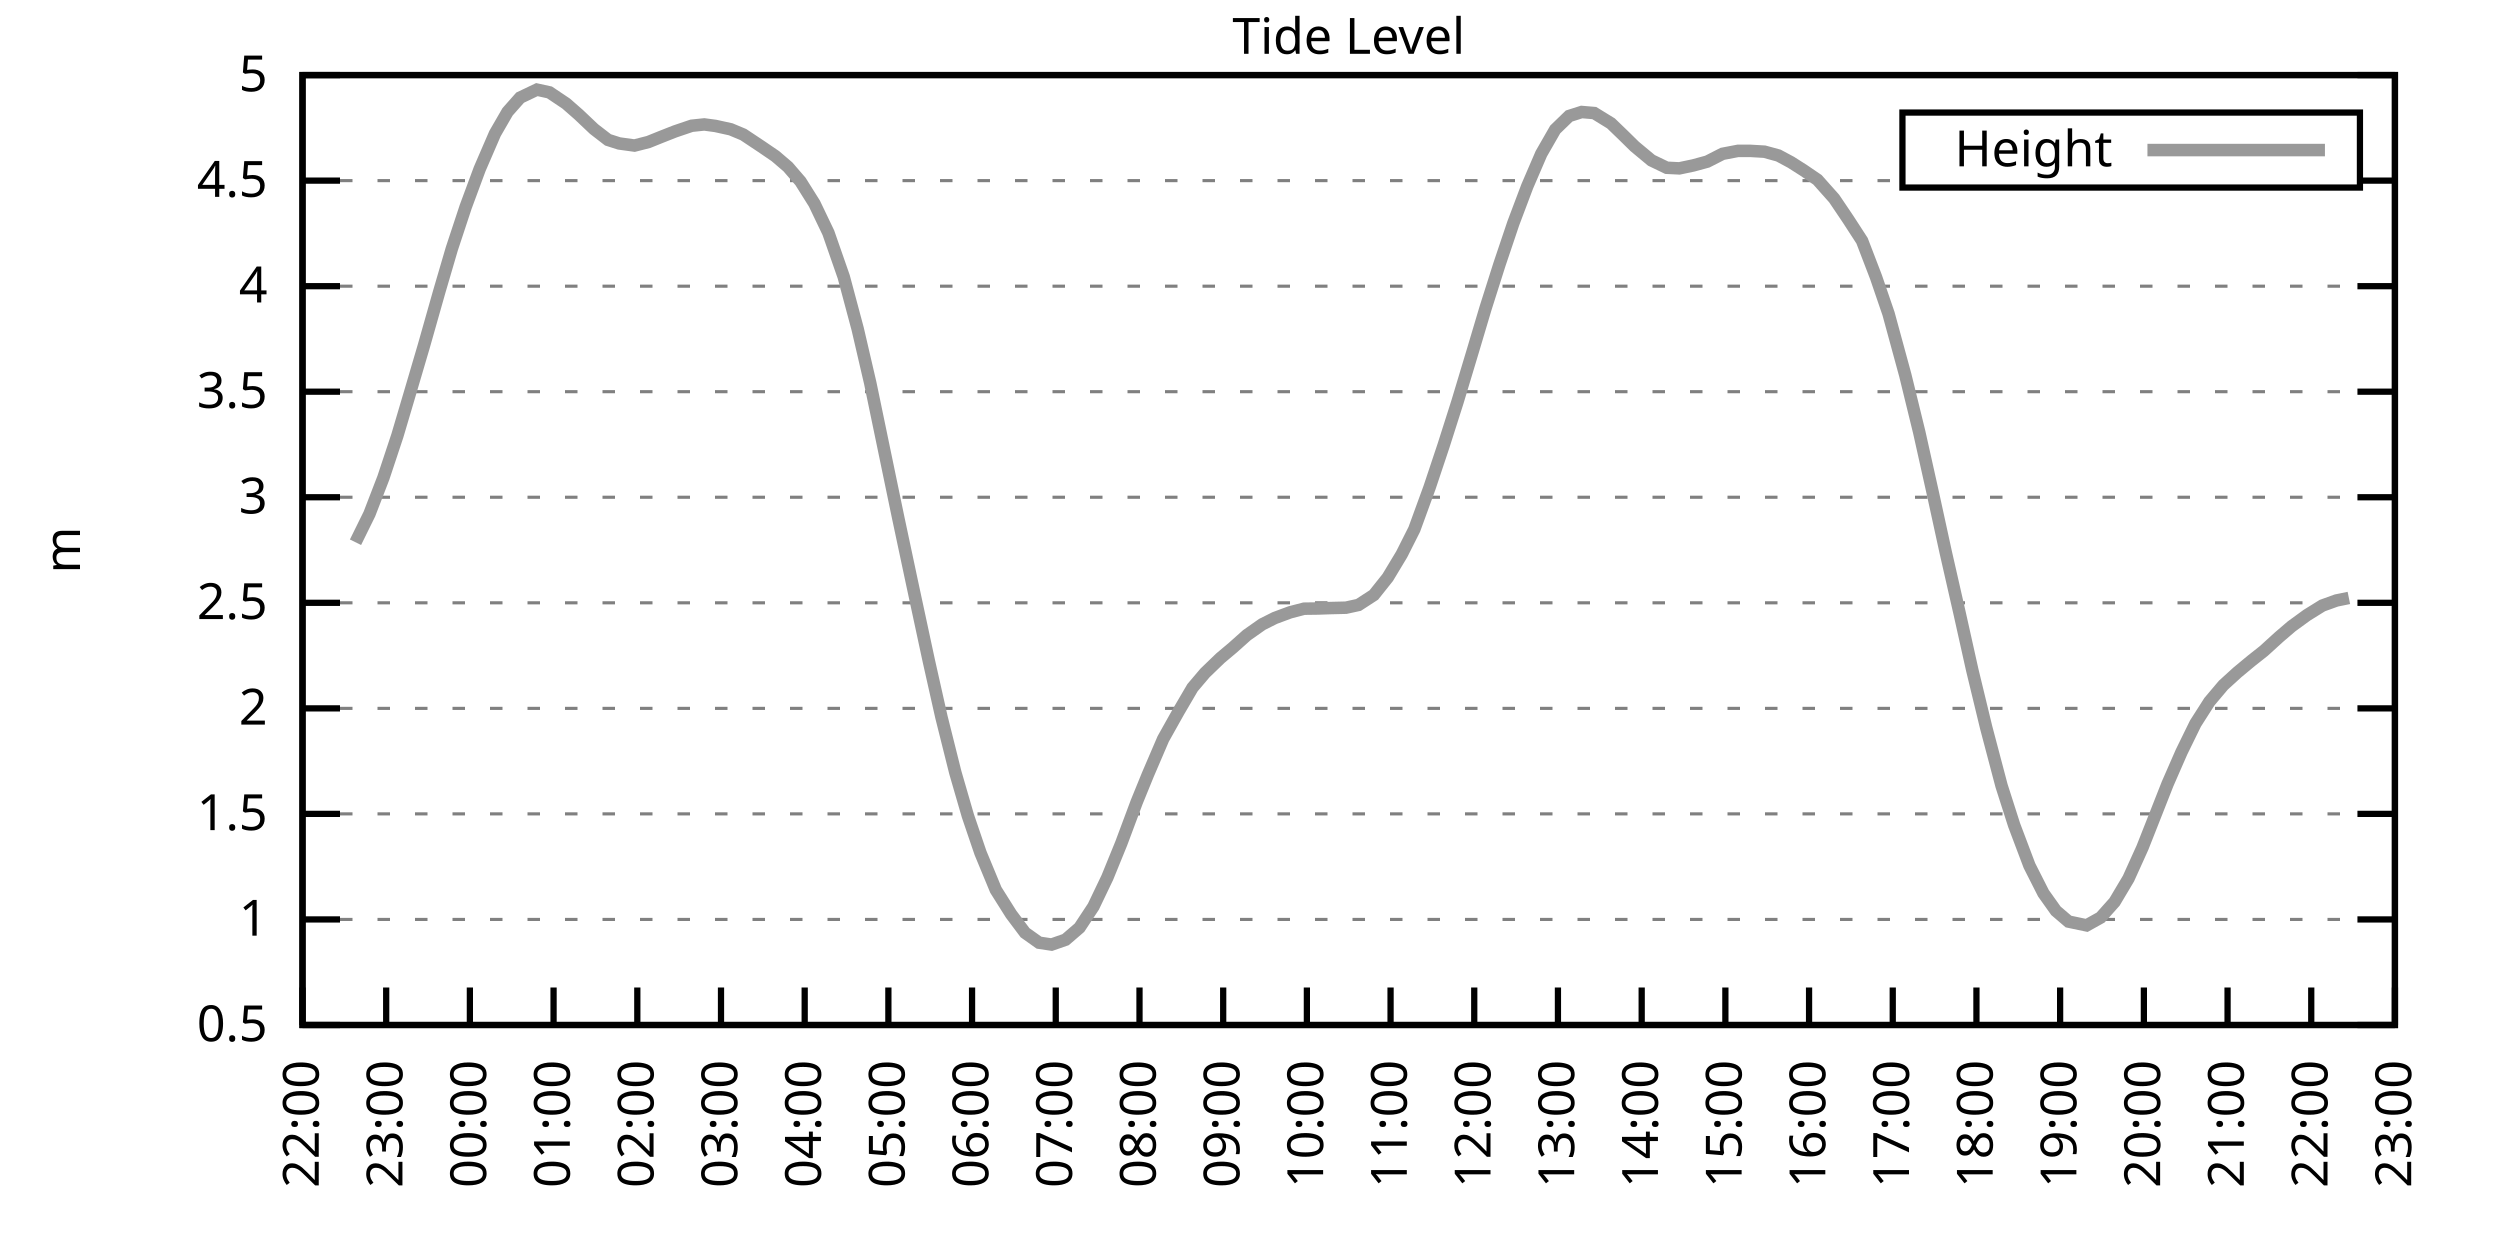
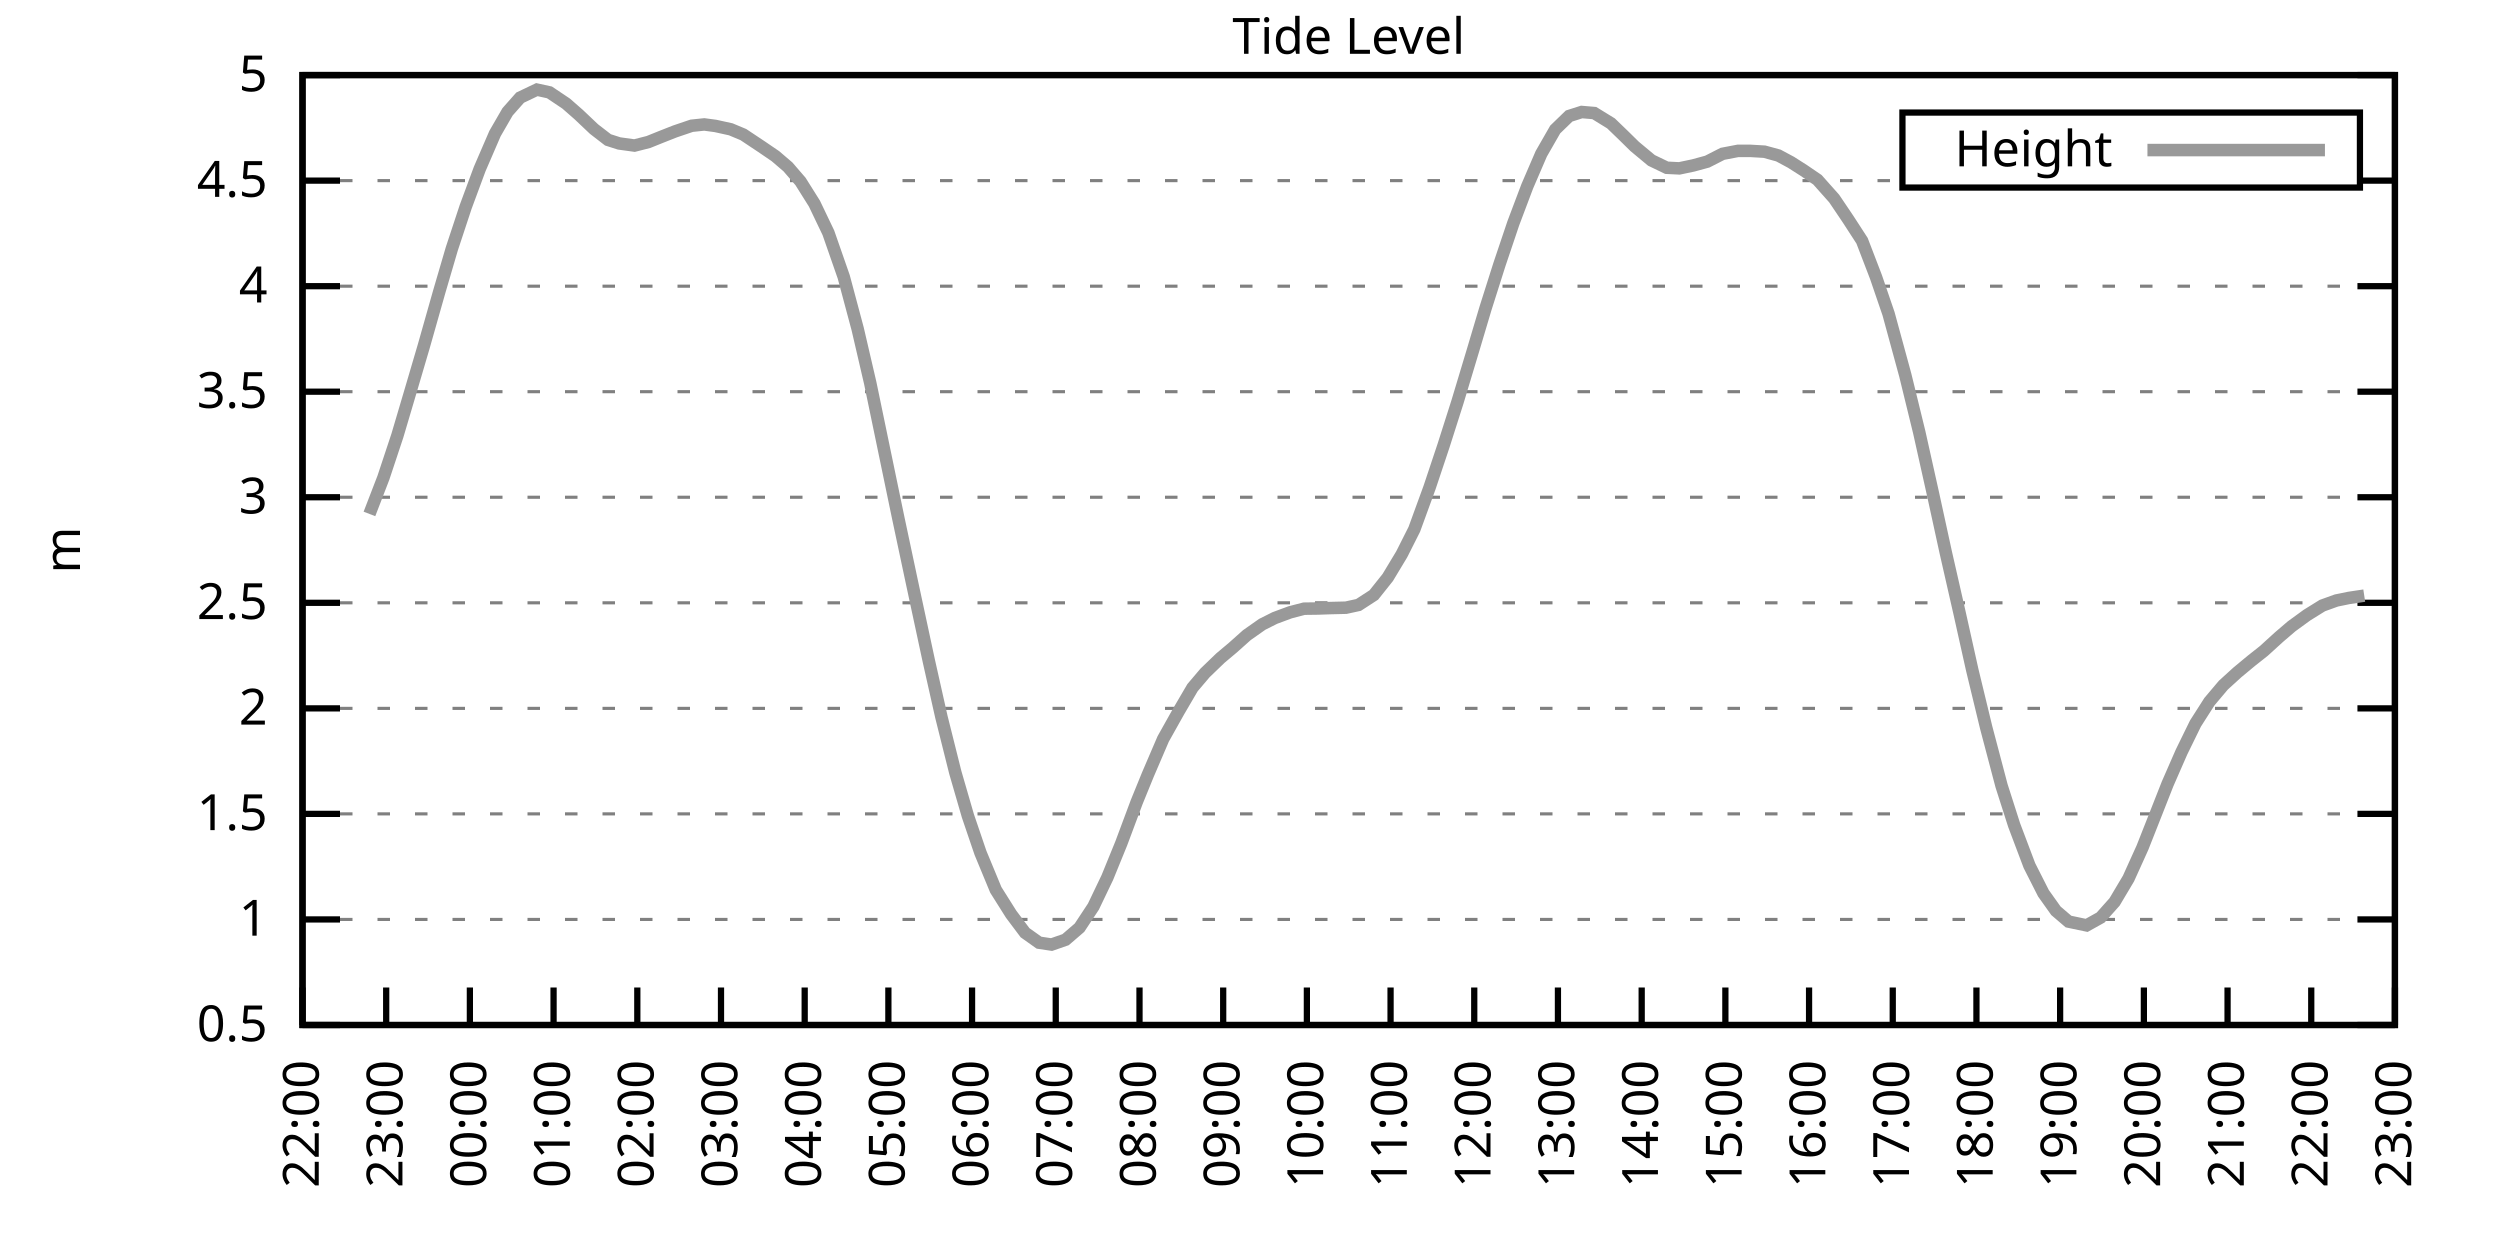
<svg xmlns="http://www.w3.org/2000/svg" xmlns:xlink="http://www.w3.org/1999/xlink" width="400" height="200" viewBox="0 0 400 200">
  <g id="gnuplot_canvas">
    <rect x="0" y="0" width="400" height="200" fill="none" />
    <defs>
      <circle id="gpDot" r="0.5" stroke-width="0.5" stroke="currentColor" />
      <path id="gpPt0" stroke-width="0.333" stroke="currentColor" d="M-1,0 h2 M0,-1 v2" />
      <path id="gpPt1" stroke-width="0.333" stroke="currentColor" d="M-1,-1 L1,1 M1,-1 L-1,1" />
      <path id="gpPt2" stroke-width="0.333" stroke="currentColor" d="M-1,0 L1,0 M0,-1 L0,1 M-1,-1 L1,1 M-1,1 L1,-1" />
      <rect id="gpPt3" stroke-width="0.333" stroke="currentColor" x="-1" y="-1" width="2" height="2" />
      <rect id="gpPt4" stroke-width="0.333" stroke="currentColor" fill="currentColor" x="-1" y="-1" width="2" height="2" />
      <circle id="gpPt5" stroke-width="0.333" stroke="currentColor" cx="0" cy="0" r="1" />
      <use xlink:href="#gpPt5" id="gpPt6" fill="currentColor" stroke="none" />
      <path id="gpPt7" stroke-width="0.333" stroke="currentColor" d="M0,-1.33 L-1.33,0.67 L1.33,0.67 z" />
      <use xlink:href="#gpPt7" id="gpPt8" fill="currentColor" stroke="none" />
      <use xlink:href="#gpPt7" id="gpPt9" stroke="currentColor" transform="rotate(180)" />
      <use xlink:href="#gpPt9" id="gpPt10" fill="currentColor" stroke="none" />
      <use xlink:href="#gpPt3" id="gpPt11" stroke="currentColor" transform="rotate(45)" />
      <use xlink:href="#gpPt11" id="gpPt12" fill="currentColor" stroke="none" />
      <path id="gpPt13" stroke-width="0.333" stroke="currentColor" d="M0,1.330 L1.265,0.411 L0.782,-1.067 L-0.782,-1.076 L-1.265,0.411 z" />
      <use xlink:href="#gpPt13" id="gpPt14" fill="currentColor" stroke="none" />
      <filter id="textbox" filterUnits="objectBoundingBox" x="0" y="0" height="1" width="1">
        <feFlood flood-color="white" flood-opacity="1" result="bgnd" />
        <feComposite in="SourceGraphic" in2="bgnd" operator="atop" />
      </filter>
      <filter id="greybox" filterUnits="objectBoundingBox" x="0" y="0" height="1" width="1">
        <feFlood flood-color="lightgrey" flood-opacity="1" result="grey" />
        <feComposite in="SourceGraphic" in2="grey" operator="atop" />
      </filter>
    </defs>
    <g fill="none" color="white" stroke="currentColor" stroke-width="1.00" stroke-linecap="butt" stroke-linejoin="miter">
</g>
    <g fill="none" color="black" stroke="currentColor" stroke-width="1.00" stroke-linecap="butt" stroke-linejoin="miter">
      <g stroke="none" shape-rendering="crispEdges">
        <polygon fill="rgb(255, 255, 255)" points="48.40,164.00 383.18,164.00 383.18,12.02 48.40,12.02 " />
      </g>
    </g>
    <g fill="none" color="black" stroke="currentColor" stroke-width="1.00" stroke-linecap="butt" stroke-linejoin="miter">
</g>
    <g fill="none" color="black" stroke="black" stroke-width="0.50" stroke-linecap="butt" stroke-linejoin="miter">
</g>
    <g fill="none" color="gray" stroke="currentColor" stroke-width="0.50" stroke-linecap="butt" stroke-linejoin="miter">
      <path stroke="gray" stroke-dasharray="2,4" class="gridline" d="M48.40,164.00 L383.19,164.00  " />
    </g>
    <g fill="none" color="gray" stroke="gray" stroke-width="1.00" stroke-linecap="butt" stroke-linejoin="miter">
</g>
    <g fill="none" color="black" stroke="currentColor" stroke-width="1.00" stroke-linecap="butt" stroke-linejoin="miter">
      <path stroke="black" d="M48.40,164.00 L54.40,164.00 M383.19,164.00 L377.19,164.00  " />
      <g transform="translate(42.80,166.60)" stroke="none" fill="black" font-family="Sans" font-size="8.00" text-anchor="end">
        <text>
          <tspan font-family="Sans"> 0.5</tspan>
        </text>
      </g>
    </g>
    <g fill="none" color="black" stroke="currentColor" stroke-width="1.00" stroke-linecap="butt" stroke-linejoin="miter">
</g>
    <g fill="none" color="black" stroke="black" stroke-width="0.50" stroke-linecap="butt" stroke-linejoin="miter">
</g>
    <g fill="none" color="gray" stroke="currentColor" stroke-width="0.50" stroke-linecap="butt" stroke-linejoin="miter">
      <path stroke="gray" stroke-dasharray="2,4" class="gridline" d="M48.40,147.11 L383.19,147.11  " />
    </g>
    <g fill="none" color="gray" stroke="gray" stroke-width="1.00" stroke-linecap="butt" stroke-linejoin="miter">
</g>
    <g fill="none" color="black" stroke="currentColor" stroke-width="1.00" stroke-linecap="butt" stroke-linejoin="miter">
      <path stroke="black" d="M48.40,147.11 L54.40,147.11 M383.19,147.11 L377.19,147.11  " />
      <g transform="translate(42.80,149.71)" stroke="none" fill="black" font-family="Sans" font-size="8.00" text-anchor="end">
        <text>
          <tspan font-family="Sans"> 1</tspan>
        </text>
      </g>
    </g>
    <g fill="none" color="black" stroke="currentColor" stroke-width="1.00" stroke-linecap="butt" stroke-linejoin="miter">
</g>
    <g fill="none" color="black" stroke="black" stroke-width="0.50" stroke-linecap="butt" stroke-linejoin="miter">
</g>
    <g fill="none" color="gray" stroke="currentColor" stroke-width="0.50" stroke-linecap="butt" stroke-linejoin="miter">
      <path stroke="gray" stroke-dasharray="2,4" class="gridline" d="M48.40,130.22 L383.19,130.22  " />
    </g>
    <g fill="none" color="gray" stroke="gray" stroke-width="1.00" stroke-linecap="butt" stroke-linejoin="miter">
</g>
    <g fill="none" color="black" stroke="currentColor" stroke-width="1.00" stroke-linecap="butt" stroke-linejoin="miter">
      <path stroke="black" d="M48.40,130.22 L54.40,130.22 M383.19,130.22 L377.19,130.22  " />
      <g transform="translate(42.80,132.82)" stroke="none" fill="black" font-family="Sans" font-size="8.00" text-anchor="end">
        <text>
          <tspan font-family="Sans"> 1.5</tspan>
        </text>
      </g>
    </g>
    <g fill="none" color="black" stroke="currentColor" stroke-width="1.00" stroke-linecap="butt" stroke-linejoin="miter">
</g>
    <g fill="none" color="black" stroke="black" stroke-width="0.50" stroke-linecap="butt" stroke-linejoin="miter">
</g>
    <g fill="none" color="gray" stroke="currentColor" stroke-width="0.50" stroke-linecap="butt" stroke-linejoin="miter">
      <path stroke="gray" stroke-dasharray="2,4" class="gridline" d="M48.40,113.34 L383.19,113.34  " />
    </g>
    <g fill="none" color="gray" stroke="gray" stroke-width="1.00" stroke-linecap="butt" stroke-linejoin="miter">
</g>
    <g fill="none" color="black" stroke="currentColor" stroke-width="1.00" stroke-linecap="butt" stroke-linejoin="miter">
      <path stroke="black" d="M48.40,113.34 L54.40,113.34 M383.19,113.34 L377.19,113.34  " />
      <g transform="translate(42.80,115.94)" stroke="none" fill="black" font-family="Sans" font-size="8.00" text-anchor="end">
        <text>
          <tspan font-family="Sans"> 2</tspan>
        </text>
      </g>
    </g>
    <g fill="none" color="black" stroke="currentColor" stroke-width="1.00" stroke-linecap="butt" stroke-linejoin="miter">
</g>
    <g fill="none" color="black" stroke="black" stroke-width="0.50" stroke-linecap="butt" stroke-linejoin="miter">
</g>
    <g fill="none" color="gray" stroke="currentColor" stroke-width="0.50" stroke-linecap="butt" stroke-linejoin="miter">
      <path stroke="gray" stroke-dasharray="2,4" class="gridline" d="M48.40,96.45 L383.19,96.45  " />
    </g>
    <g fill="none" color="gray" stroke="gray" stroke-width="1.00" stroke-linecap="butt" stroke-linejoin="miter">
</g>
    <g fill="none" color="black" stroke="currentColor" stroke-width="1.00" stroke-linecap="butt" stroke-linejoin="miter">
      <path stroke="black" d="M48.40,96.45 L54.40,96.45 M383.19,96.45 L377.19,96.45  " />
      <g transform="translate(42.80,99.05)" stroke="none" fill="black" font-family="Sans" font-size="8.00" text-anchor="end">
        <text>
          <tspan font-family="Sans"> 2.5</tspan>
        </text>
      </g>
    </g>
    <g fill="none" color="black" stroke="currentColor" stroke-width="1.00" stroke-linecap="butt" stroke-linejoin="miter">
</g>
    <g fill="none" color="black" stroke="black" stroke-width="0.50" stroke-linecap="butt" stroke-linejoin="miter">
</g>
    <g fill="none" color="gray" stroke="currentColor" stroke-width="0.50" stroke-linecap="butt" stroke-linejoin="miter">
      <path stroke="gray" stroke-dasharray="2,4" class="gridline" d="M48.40,79.56 L383.19,79.56  " />
    </g>
    <g fill="none" color="gray" stroke="gray" stroke-width="1.00" stroke-linecap="butt" stroke-linejoin="miter">
</g>
    <g fill="none" color="black" stroke="currentColor" stroke-width="1.00" stroke-linecap="butt" stroke-linejoin="miter">
      <path stroke="black" d="M48.40,79.56 L54.40,79.56 M383.19,79.56 L377.19,79.56  " />
      <g transform="translate(42.80,82.16)" stroke="none" fill="black" font-family="Sans" font-size="8.00" text-anchor="end">
        <text>
          <tspan font-family="Sans"> 3</tspan>
        </text>
      </g>
    </g>
    <g fill="none" color="black" stroke="currentColor" stroke-width="1.00" stroke-linecap="butt" stroke-linejoin="miter">
</g>
    <g fill="none" color="black" stroke="black" stroke-width="0.50" stroke-linecap="butt" stroke-linejoin="miter">
</g>
    <g fill="none" color="gray" stroke="currentColor" stroke-width="0.50" stroke-linecap="butt" stroke-linejoin="miter">
      <path stroke="gray" stroke-dasharray="2,4" class="gridline" d="M48.40,62.67 L383.19,62.67  " />
    </g>
    <g fill="none" color="gray" stroke="gray" stroke-width="1.00" stroke-linecap="butt" stroke-linejoin="miter">
</g>
    <g fill="none" color="black" stroke="currentColor" stroke-width="1.00" stroke-linecap="butt" stroke-linejoin="miter">
      <path stroke="black" d="M48.40,62.67 L54.40,62.67 M383.19,62.67 L377.19,62.67  " />
      <g transform="translate(42.80,65.27)" stroke="none" fill="black" font-family="Sans" font-size="8.00" text-anchor="end">
        <text>
          <tspan font-family="Sans"> 3.5</tspan>
        </text>
      </g>
    </g>
    <g fill="none" color="black" stroke="currentColor" stroke-width="1.00" stroke-linecap="butt" stroke-linejoin="miter">
</g>
    <g fill="none" color="black" stroke="black" stroke-width="0.50" stroke-linecap="butt" stroke-linejoin="miter">
</g>
    <g fill="none" color="gray" stroke="currentColor" stroke-width="0.50" stroke-linecap="butt" stroke-linejoin="miter">
      <path stroke="gray" stroke-dasharray="2,4" class="gridline" d="M48.40,45.79 L383.19,45.79  " />
    </g>
    <g fill="none" color="gray" stroke="gray" stroke-width="1.00" stroke-linecap="butt" stroke-linejoin="miter">
</g>
    <g fill="none" color="black" stroke="currentColor" stroke-width="1.00" stroke-linecap="butt" stroke-linejoin="miter">
      <path stroke="black" d="M48.40,45.79 L54.40,45.79 M383.19,45.79 L377.19,45.79  " />
      <g transform="translate(42.80,48.39)" stroke="none" fill="black" font-family="Sans" font-size="8.00" text-anchor="end">
        <text>
          <tspan font-family="Sans"> 4</tspan>
        </text>
      </g>
    </g>
    <g fill="none" color="black" stroke="currentColor" stroke-width="1.00" stroke-linecap="butt" stroke-linejoin="miter">
</g>
    <g fill="none" color="black" stroke="black" stroke-width="0.50" stroke-linecap="butt" stroke-linejoin="miter">
</g>
    <g fill="none" color="gray" stroke="currentColor" stroke-width="0.50" stroke-linecap="butt" stroke-linejoin="miter">
      <path stroke="gray" stroke-dasharray="2,4" class="gridline" d="M48.40,28.90 L304.39,28.90 M377.59,28.90 L383.19,28.90  " />
    </g>
    <g fill="none" color="gray" stroke="gray" stroke-width="1.00" stroke-linecap="butt" stroke-linejoin="miter">
</g>
    <g fill="none" color="black" stroke="currentColor" stroke-width="1.00" stroke-linecap="butt" stroke-linejoin="miter">
      <path stroke="black" d="M48.40,28.90 L54.40,28.90 M383.19,28.90 L377.19,28.90  " />
      <g transform="translate(42.80,31.50)" stroke="none" fill="black" font-family="Sans" font-size="8.00" text-anchor="end">
        <text>
          <tspan font-family="Sans"> 4.5</tspan>
        </text>
      </g>
    </g>
    <g fill="none" color="black" stroke="currentColor" stroke-width="1.00" stroke-linecap="butt" stroke-linejoin="miter">
</g>
    <g fill="none" color="black" stroke="black" stroke-width="0.50" stroke-linecap="butt" stroke-linejoin="miter">
</g>
    <g fill="none" color="gray" stroke="currentColor" stroke-width="0.50" stroke-linecap="butt" stroke-linejoin="miter">
      <path stroke="gray" stroke-dasharray="2,4" class="gridline" d="M48.40,12.01 L383.19,12.01  " />
    </g>
    <g fill="none" color="gray" stroke="gray" stroke-width="1.00" stroke-linecap="butt" stroke-linejoin="miter">
</g>
    <g fill="none" color="black" stroke="currentColor" stroke-width="1.00" stroke-linecap="butt" stroke-linejoin="miter">
      <path stroke="black" d="M48.40,12.01 L54.40,12.01 M383.19,12.01 L377.19,12.01  " />
      <g transform="translate(42.80,14.61)" stroke="none" fill="black" font-family="Sans" font-size="8.00" text-anchor="end">
        <text>
          <tspan font-family="Sans"> 5</tspan>
        </text>
      </g>
    </g>
    <g fill="none" color="black" stroke="currentColor" stroke-width="1.00" stroke-linecap="butt" stroke-linejoin="miter">
      <path stroke="black" d="M48.40,164.00 L48.40,158.00  " />
      <g transform="translate(51.00,169.60) rotate(270.00)" stroke="none" fill="black" font-family="Sans" font-size="8.00" text-anchor="end">
        <text>
          <tspan font-family="Sans">22:00</tspan>
        </text>
      </g>
    </g>
    <g fill="none" color="black" stroke="currentColor" stroke-width="1.00" stroke-linecap="butt" stroke-linejoin="miter">
      <path stroke="black" d="M61.79,164.00 L61.79,158.00  " />
      <g transform="translate(64.39,169.60) rotate(270.00)" stroke="none" fill="black" font-family="Sans" font-size="8.00" text-anchor="end">
        <text>
          <tspan font-family="Sans">23:00</tspan>
        </text>
      </g>
    </g>
    <g fill="none" color="black" stroke="currentColor" stroke-width="1.00" stroke-linecap="butt" stroke-linejoin="miter">
      <path stroke="black" d="M75.18,164.00 L75.18,158.00  " />
      <g transform="translate(77.78,169.60) rotate(270.00)" stroke="none" fill="black" font-family="Sans" font-size="8.00" text-anchor="end">
        <text>
          <tspan font-family="Sans">00:00</tspan>
        </text>
      </g>
    </g>
    <g fill="none" color="black" stroke="currentColor" stroke-width="1.00" stroke-linecap="butt" stroke-linejoin="miter">
      <path stroke="black" d="M88.57,164.00 L88.57,158.00  " />
      <g transform="translate(91.17,169.60) rotate(270.00)" stroke="none" fill="black" font-family="Sans" font-size="8.00" text-anchor="end">
        <text>
          <tspan font-family="Sans">01:00</tspan>
        </text>
      </g>
    </g>
    <g fill="none" color="black" stroke="currentColor" stroke-width="1.00" stroke-linecap="butt" stroke-linejoin="miter">
      <path stroke="black" d="M101.97,164.00 L101.97,158.00  " />
      <g transform="translate(104.57,169.60) rotate(270.00)" stroke="none" fill="black" font-family="Sans" font-size="8.00" text-anchor="end">
        <text>
          <tspan font-family="Sans">02:00</tspan>
        </text>
      </g>
    </g>
    <g fill="none" color="black" stroke="currentColor" stroke-width="1.00" stroke-linecap="butt" stroke-linejoin="miter">
      <path stroke="black" d="M115.36,164.00 L115.36,158.00  " />
      <g transform="translate(117.96,169.60) rotate(270.00)" stroke="none" fill="black" font-family="Sans" font-size="8.00" text-anchor="end">
        <text>
          <tspan font-family="Sans">03:00</tspan>
        </text>
      </g>
    </g>
    <g fill="none" color="black" stroke="currentColor" stroke-width="1.00" stroke-linecap="butt" stroke-linejoin="miter">
      <path stroke="black" d="M128.75,164.00 L128.75,158.00  " />
      <g transform="translate(131.35,169.60) rotate(270.00)" stroke="none" fill="black" font-family="Sans" font-size="8.00" text-anchor="end">
        <text>
          <tspan font-family="Sans">04:00</tspan>
        </text>
      </g>
    </g>
    <g fill="none" color="black" stroke="currentColor" stroke-width="1.00" stroke-linecap="butt" stroke-linejoin="miter">
      <path stroke="black" d="M142.14,164.00 L142.14,158.00  " />
      <g transform="translate(144.74,169.60) rotate(270.00)" stroke="none" fill="black" font-family="Sans" font-size="8.00" text-anchor="end">
        <text>
          <tspan font-family="Sans">05:00</tspan>
        </text>
      </g>
    </g>
    <g fill="none" color="black" stroke="currentColor" stroke-width="1.00" stroke-linecap="butt" stroke-linejoin="miter">
      <path stroke="black" d="M155.53,164.00 L155.53,158.00  " />
      <g transform="translate(158.13,169.60) rotate(270.00)" stroke="none" fill="black" font-family="Sans" font-size="8.00" text-anchor="end">
        <text>
          <tspan font-family="Sans">06:00</tspan>
        </text>
      </g>
    </g>
    <g fill="none" color="black" stroke="currentColor" stroke-width="1.00" stroke-linecap="butt" stroke-linejoin="miter">
      <path stroke="black" d="M168.92,164.00 L168.92,158.00  " />
      <g transform="translate(171.52,169.60) rotate(270.00)" stroke="none" fill="black" font-family="Sans" font-size="8.00" text-anchor="end">
        <text>
          <tspan font-family="Sans">07:00</tspan>
        </text>
      </g>
    </g>
    <g fill="none" color="black" stroke="currentColor" stroke-width="1.00" stroke-linecap="butt" stroke-linejoin="miter">
      <path stroke="black" d="M182.32,164.00 L182.32,158.00  " />
      <g transform="translate(184.92,169.60) rotate(270.00)" stroke="none" fill="black" font-family="Sans" font-size="8.00" text-anchor="end">
        <text>
          <tspan font-family="Sans">08:00</tspan>
        </text>
      </g>
    </g>
    <g fill="none" color="black" stroke="currentColor" stroke-width="1.00" stroke-linecap="butt" stroke-linejoin="miter">
      <path stroke="black" d="M195.71,164.00 L195.71,158.00  " />
      <g transform="translate(198.31,169.60) rotate(270.00)" stroke="none" fill="black" font-family="Sans" font-size="8.00" text-anchor="end">
        <text>
          <tspan font-family="Sans">09:00</tspan>
        </text>
      </g>
    </g>
    <g fill="none" color="black" stroke="currentColor" stroke-width="1.00" stroke-linecap="butt" stroke-linejoin="miter">
      <path stroke="black" d="M209.10,164.00 L209.10,158.00  " />
      <g transform="translate(211.70,169.60) rotate(270.00)" stroke="none" fill="black" font-family="Sans" font-size="8.00" text-anchor="end">
        <text>
          <tspan font-family="Sans">10:00</tspan>
        </text>
      </g>
    </g>
    <g fill="none" color="black" stroke="currentColor" stroke-width="1.00" stroke-linecap="butt" stroke-linejoin="miter">
      <path stroke="black" d="M222.49,164.00 L222.49,158.00  " />
      <g transform="translate(225.09,169.60) rotate(270.00)" stroke="none" fill="black" font-family="Sans" font-size="8.00" text-anchor="end">
        <text>
          <tspan font-family="Sans">11:00</tspan>
        </text>
      </g>
    </g>
    <g fill="none" color="black" stroke="currentColor" stroke-width="1.00" stroke-linecap="butt" stroke-linejoin="miter">
      <path stroke="black" d="M235.88,164.00 L235.88,158.00  " />
      <g transform="translate(238.48,169.60) rotate(270.00)" stroke="none" fill="black" font-family="Sans" font-size="8.00" text-anchor="end">
        <text>
          <tspan font-family="Sans">12:00</tspan>
        </text>
      </g>
    </g>
    <g fill="none" color="black" stroke="currentColor" stroke-width="1.00" stroke-linecap="butt" stroke-linejoin="miter">
      <path stroke="black" d="M249.27,164.00 L249.27,158.00  " />
      <g transform="translate(251.87,169.60) rotate(270.00)" stroke="none" fill="black" font-family="Sans" font-size="8.00" text-anchor="end">
        <text>
          <tspan font-family="Sans">13:00</tspan>
        </text>
      </g>
    </g>
    <g fill="none" color="black" stroke="currentColor" stroke-width="1.00" stroke-linecap="butt" stroke-linejoin="miter">
      <path stroke="black" d="M262.67,164.00 L262.67,158.00  " />
      <g transform="translate(265.27,169.60) rotate(270.00)" stroke="none" fill="black" font-family="Sans" font-size="8.00" text-anchor="end">
        <text>
          <tspan font-family="Sans">14:00</tspan>
        </text>
      </g>
    </g>
    <g fill="none" color="black" stroke="currentColor" stroke-width="1.00" stroke-linecap="butt" stroke-linejoin="miter">
      <path stroke="black" d="M276.06,164.00 L276.06,158.00  " />
      <g transform="translate(278.66,169.60) rotate(270.00)" stroke="none" fill="black" font-family="Sans" font-size="8.00" text-anchor="end">
        <text>
          <tspan font-family="Sans">15:00</tspan>
        </text>
      </g>
    </g>
    <g fill="none" color="black" stroke="currentColor" stroke-width="1.00" stroke-linecap="butt" stroke-linejoin="miter">
      <path stroke="black" d="M289.45,164.00 L289.45,158.00  " />
      <g transform="translate(292.05,169.60) rotate(270.00)" stroke="none" fill="black" font-family="Sans" font-size="8.00" text-anchor="end">
        <text>
          <tspan font-family="Sans">16:00</tspan>
        </text>
      </g>
    </g>
    <g fill="none" color="black" stroke="currentColor" stroke-width="1.00" stroke-linecap="butt" stroke-linejoin="miter">
      <path stroke="black" d="M302.84,164.00 L302.84,158.00  " />
      <g transform="translate(305.44,169.60) rotate(270.00)" stroke="none" fill="black" font-family="Sans" font-size="8.00" text-anchor="end">
        <text>
          <tspan font-family="Sans">17:00</tspan>
        </text>
      </g>
    </g>
    <g fill="none" color="black" stroke="currentColor" stroke-width="1.00" stroke-linecap="butt" stroke-linejoin="miter">
      <path stroke="black" d="M316.23,164.00 L316.23,158.00  " />
      <g transform="translate(318.83,169.60) rotate(270.00)" stroke="none" fill="black" font-family="Sans" font-size="8.00" text-anchor="end">
        <text>
          <tspan font-family="Sans">18:00</tspan>
        </text>
      </g>
    </g>
    <g fill="none" color="black" stroke="currentColor" stroke-width="1.00" stroke-linecap="butt" stroke-linejoin="miter">
      <path stroke="black" d="M329.62,164.00 L329.62,158.00  " />
      <g transform="translate(332.22,169.60) rotate(270.00)" stroke="none" fill="black" font-family="Sans" font-size="8.00" text-anchor="end">
        <text>
          <tspan font-family="Sans">19:00</tspan>
        </text>
      </g>
    </g>
    <g fill="none" color="black" stroke="currentColor" stroke-width="1.00" stroke-linecap="butt" stroke-linejoin="miter">
      <path stroke="black" d="M343.02,164.00 L343.02,158.00  " />
      <g transform="translate(345.62,169.60) rotate(270.00)" stroke="none" fill="black" font-family="Sans" font-size="8.00" text-anchor="end">
        <text>
          <tspan font-family="Sans">20:00</tspan>
        </text>
      </g>
    </g>
    <g fill="none" color="black" stroke="currentColor" stroke-width="1.00" stroke-linecap="butt" stroke-linejoin="miter">
      <path stroke="black" d="M356.41,164.00 L356.41,158.00  " />
      <g transform="translate(359.01,169.60) rotate(270.00)" stroke="none" fill="black" font-family="Sans" font-size="8.00" text-anchor="end">
        <text>
          <tspan font-family="Sans">21:00</tspan>
        </text>
      </g>
    </g>
    <g fill="none" color="black" stroke="currentColor" stroke-width="1.00" stroke-linecap="butt" stroke-linejoin="miter">
      <path stroke="black" d="M369.80,164.00 L369.80,158.00  " />
      <g transform="translate(372.40,169.60) rotate(270.00)" stroke="none" fill="black" font-family="Sans" font-size="8.00" text-anchor="end">
        <text>
          <tspan font-family="Sans">22:00</tspan>
        </text>
      </g>
    </g>
    <g fill="none" color="black" stroke="currentColor" stroke-width="1.00" stroke-linecap="butt" stroke-linejoin="miter">
      <path stroke="black" d="M383.19,164.00 L383.19,158.00  " />
      <g transform="translate(385.79,169.60) rotate(270.00)" stroke="none" fill="black" font-family="Sans" font-size="8.00" text-anchor="end">
        <text>
          <tspan font-family="Sans">23:00</tspan>
        </text>
      </g>
    </g>
    <g fill="none" color="black" stroke="currentColor" stroke-width="1.00" stroke-linecap="butt" stroke-linejoin="miter">
</g>
    <g fill="none" color="black" stroke="currentColor" stroke-width="1.00" stroke-linecap="butt" stroke-linejoin="miter">
      <path stroke="black" d="M48.40,12.01 L48.40,164.00 L383.19,164.00 L383.19,12.01 L48.40,12.01 Z  " />
    </g>
    <g fill="none" color="black" stroke="currentColor" stroke-width="1.00" stroke-linecap="butt" stroke-linejoin="miter">
</g>
    <g fill="none" color="black" stroke="currentColor" stroke-width="1.00" stroke-linecap="butt" stroke-linejoin="miter">
      <path stroke="black" d="M304.39,30.01 L304.39,18.01 L377.59,18.01 L377.59,30.01 L304.39,30.01 Z  " />
    </g>
    <g id="Tide_level_plot_1">
      <g fill="none" color="white" stroke="black" stroke-width="2.00" stroke-linecap="butt" stroke-linejoin="miter">
</g>
      <g fill="none" color="black" stroke="currentColor" stroke-width="2.00" stroke-linecap="butt" stroke-linejoin="miter">
        <g transform="translate(337.99,26.61)" stroke="none" fill="black" font-family="Sans" font-size="8.00" text-anchor="end">
          <text>
            <tspan font-family="Sans">Height</tspan>
          </text>
        </g>
      </g>
      <g fill="none" color="black" stroke="currentColor" stroke-width="2.00" stroke-linecap="butt" stroke-linejoin="miter">
-         <path stroke="rgb(153, 153, 153)" d="M343.59,24.01 L371.99,24.01 M56.88,86.76 L59.11,82.23 L61.35,76.42 L63.58,69.70 L65.81,62.17 L67.82,55.34   L70.27,46.70 L72.28,39.84 L74.51,33.09 L76.75,27.04 L79.20,21.37 L81.21,17.89 L83.22,15.62 L85.90,14.34   L87.91,14.78 L90.58,16.57 L92.59,18.33 L95.05,20.66 L97.28,22.38 L99.06,22.95 L101.52,23.29 L103.75,22.72   L105.76,21.91 L107.99,21.03 L110.67,20.12 L112.68,19.91 L114.47,20.15 L116.92,20.69 L118.93,21.53 L121.83,23.46   L124.06,24.98 L126.07,26.70 L128.08,29.03 L130.31,32.58 L132.54,37.24 L135.00,44.30 L137.23,52.64 L139.24,61.29   L143.70,82.77 L145.94,93.31 L148.61,105.74 L150.62,114.69 L152.85,123.60 L154.86,130.53 L156.87,136.44 L159.33,142.38   L161.78,146.27 L164.01,149.24 L166.25,150.83 L168.25,151.13 L170.49,150.35 L172.72,148.43 L174.95,145.05 L177.18,140.39   L179.41,134.92 L181.87,128.33 L183.66,123.94 L186.11,118.23 L188.57,113.84 L190.80,110.03 L192.81,107.66 L195.26,105.30   L197.27,103.61 L199.50,101.62 L201.96,99.89 L203.97,98.88 L206.42,97.97 L208.65,97.39 L210.88,97.36 L212.89,97.29   L215.35,97.23 L217.36,96.79 L219.81,95.20 L222.04,92.40 L224.28,88.68 L226.29,84.69 L228.74,77.97 L230.97,71.29   L233.20,64.29 L235.66,56.12 L237.67,49.37 L239.90,42.34 L242.13,35.72 L244.36,29.81 L246.60,24.61 L248.83,20.72   L251.06,18.56 L253.07,17.92 L255.08,18.09 L257.76,19.74 L259.76,21.67 L261.55,23.43 L264.23,25.66 L266.68,26.84   L268.69,26.94 L270.92,26.47 L273.16,25.86 L275.61,24.61 L278.07,24.14 L280.07,24.14 L282.31,24.27 L284.54,24.88   L286.55,25.96 L288.56,27.24 L290.79,28.76 L293.47,31.77 L295.70,35.08 L297.93,38.52 L300.16,44.33 L302.17,50.21   L304.85,60.04 L307.08,69.16 L309.31,79.16 L311.32,88.38 L313.55,98.17 L315.56,107.19 L317.79,116.41 L320.25,125.73   L322.26,132.01 L324.71,138.50 L326.95,142.92 L328.95,145.73 L330.96,147.45 L333.86,148.06 L336.10,146.81 L338.33,144.31   L340.56,140.56 L342.79,135.63 L344.35,131.68 L346.81,125.43 L349.04,120.33 L351.27,115.77 L353.51,112.26 L355.74,109.62   L357.97,107.59 L360.20,105.74 L362.21,104.15 L364.66,101.92 L366.67,100.20 L369.13,98.41 L371.58,96.89 L373.82,96.08   L375.82,95.67  " />
+         <path stroke="rgb(153, 153, 153)" d="M343.59,24.01 L371.99,24.01 M59.11,82.23 L61.35,76.42 L63.58,69.70 L65.81,62.17 L67.82,55.34 L70.27,46.70   L72.28,39.84 L74.51,33.09 L76.75,27.04 L79.20,21.37 L81.21,17.89 L83.22,15.62 L85.90,14.34 L87.91,14.78   L90.58,16.57 L92.59,18.33 L95.05,20.66 L97.28,22.38 L99.06,22.95 L101.52,23.29 L103.75,22.72 L105.76,21.91   L107.99,21.03 L110.67,20.12 L112.68,19.91 L114.47,20.15 L116.92,20.69 L118.93,21.53 L121.83,23.46 L124.06,24.98   L126.07,26.70 L128.08,29.03 L130.31,32.58 L132.54,37.24 L135.00,44.30 L137.23,52.64 L139.24,61.29 L143.70,82.77   L145.94,93.31 L148.61,105.74 L150.62,114.69 L152.85,123.60 L154.86,130.53 L156.87,136.44 L159.33,142.38 L161.78,146.27   L164.01,149.24 L166.25,150.83 L168.25,151.13 L170.49,150.35 L172.72,148.43 L174.95,145.05 L177.18,140.39 L179.41,134.92   L181.87,128.33 L183.66,123.94 L186.11,118.23 L188.57,113.84 L190.80,110.03 L192.81,107.66 L195.26,105.30 L197.27,103.61   L199.50,101.62 L201.96,99.89 L203.97,98.88 L206.42,97.97 L208.65,97.39 L210.88,97.36 L212.89,97.29 L215.35,97.23   L217.36,96.79 L219.81,95.20 L222.04,92.40 L224.28,88.68 L226.29,84.69 L228.74,77.97 L230.97,71.29 L233.20,64.29   L235.66,56.12 L237.67,49.37 L239.90,42.34 L242.13,35.72 L244.36,29.81 L246.60,24.61 L248.83,20.72 L251.06,18.56   L253.07,17.92 L255.08,18.09 L257.76,19.74 L259.76,21.67 L261.55,23.43 L264.23,25.66 L266.68,26.84 L268.69,26.94   L270.92,26.47 L273.16,25.86 L275.61,24.61 L278.07,24.14 L280.07,24.14 L282.31,24.27 L284.54,24.88 L286.55,25.96   L288.56,27.24 L290.79,28.76 L293.47,31.77 L295.70,35.08 L297.93,38.52 L300.16,44.33 L302.17,50.21 L304.85,60.04   L307.08,69.16 L309.31,79.16 L311.32,88.38 L313.55,98.17 L315.56,107.19 L317.79,116.41 L320.25,125.73 L322.26,132.01   L324.71,138.50 L326.95,142.92 L328.95,145.73 L330.96,147.45 L333.86,148.06 L336.10,146.81 L338.33,144.31 L340.56,140.56   L342.79,135.63 L344.35,131.68 L346.81,125.43 L349.04,120.33 L351.27,115.77 L353.51,112.26 L355.74,109.62 L357.97,107.59   L360.20,105.74 L362.21,104.15 L364.66,101.92 L366.67,100.20 L369.13,98.41 L371.58,96.89 L373.82,96.08 L375.82,95.67   L378.28,95.30  " />
      </g>
    </g>
    <g fill="none" color="black" stroke="currentColor" stroke-width="2.00" stroke-linecap="butt" stroke-linejoin="miter">
</g>
    <g fill="none" color="black" stroke="black" stroke-width="1.00" stroke-linecap="butt" stroke-linejoin="miter">
</g>
    <g fill="none" color="black" stroke="currentColor" stroke-width="1.00" stroke-linecap="butt" stroke-linejoin="miter">
      <path stroke="black" d="M48.40,12.01 L48.40,164.00 L383.19,164.00 L383.19,12.01 L48.40,12.01 Z  " />
      <g transform="translate(12.80,88.01) rotate(270.00)" stroke="none" fill="black" font-family="Sans" font-size="8.00" text-anchor="middle">
        <text>
          <tspan font-family="Sans">m</tspan>
        </text>
      </g>
    </g>
    <g fill="none" color="black" stroke="currentColor" stroke-width="1.00" stroke-linecap="butt" stroke-linejoin="miter">
</g>
    <g fill="none" color="black" stroke="currentColor" stroke-width="1.00" stroke-linecap="butt" stroke-linejoin="miter">
      <g transform="translate(215.79,8.61)" stroke="none" fill="black" font-family="Sans" font-size="8.00" text-anchor="middle">
        <text>
          <tspan font-family="Sans">Tide Level</tspan>
        </text>
      </g>
    </g>
    <g fill="none" color="black" stroke="currentColor" stroke-width="1.00" stroke-linecap="butt" stroke-linejoin="miter">
</g>
  </g>
</svg>
